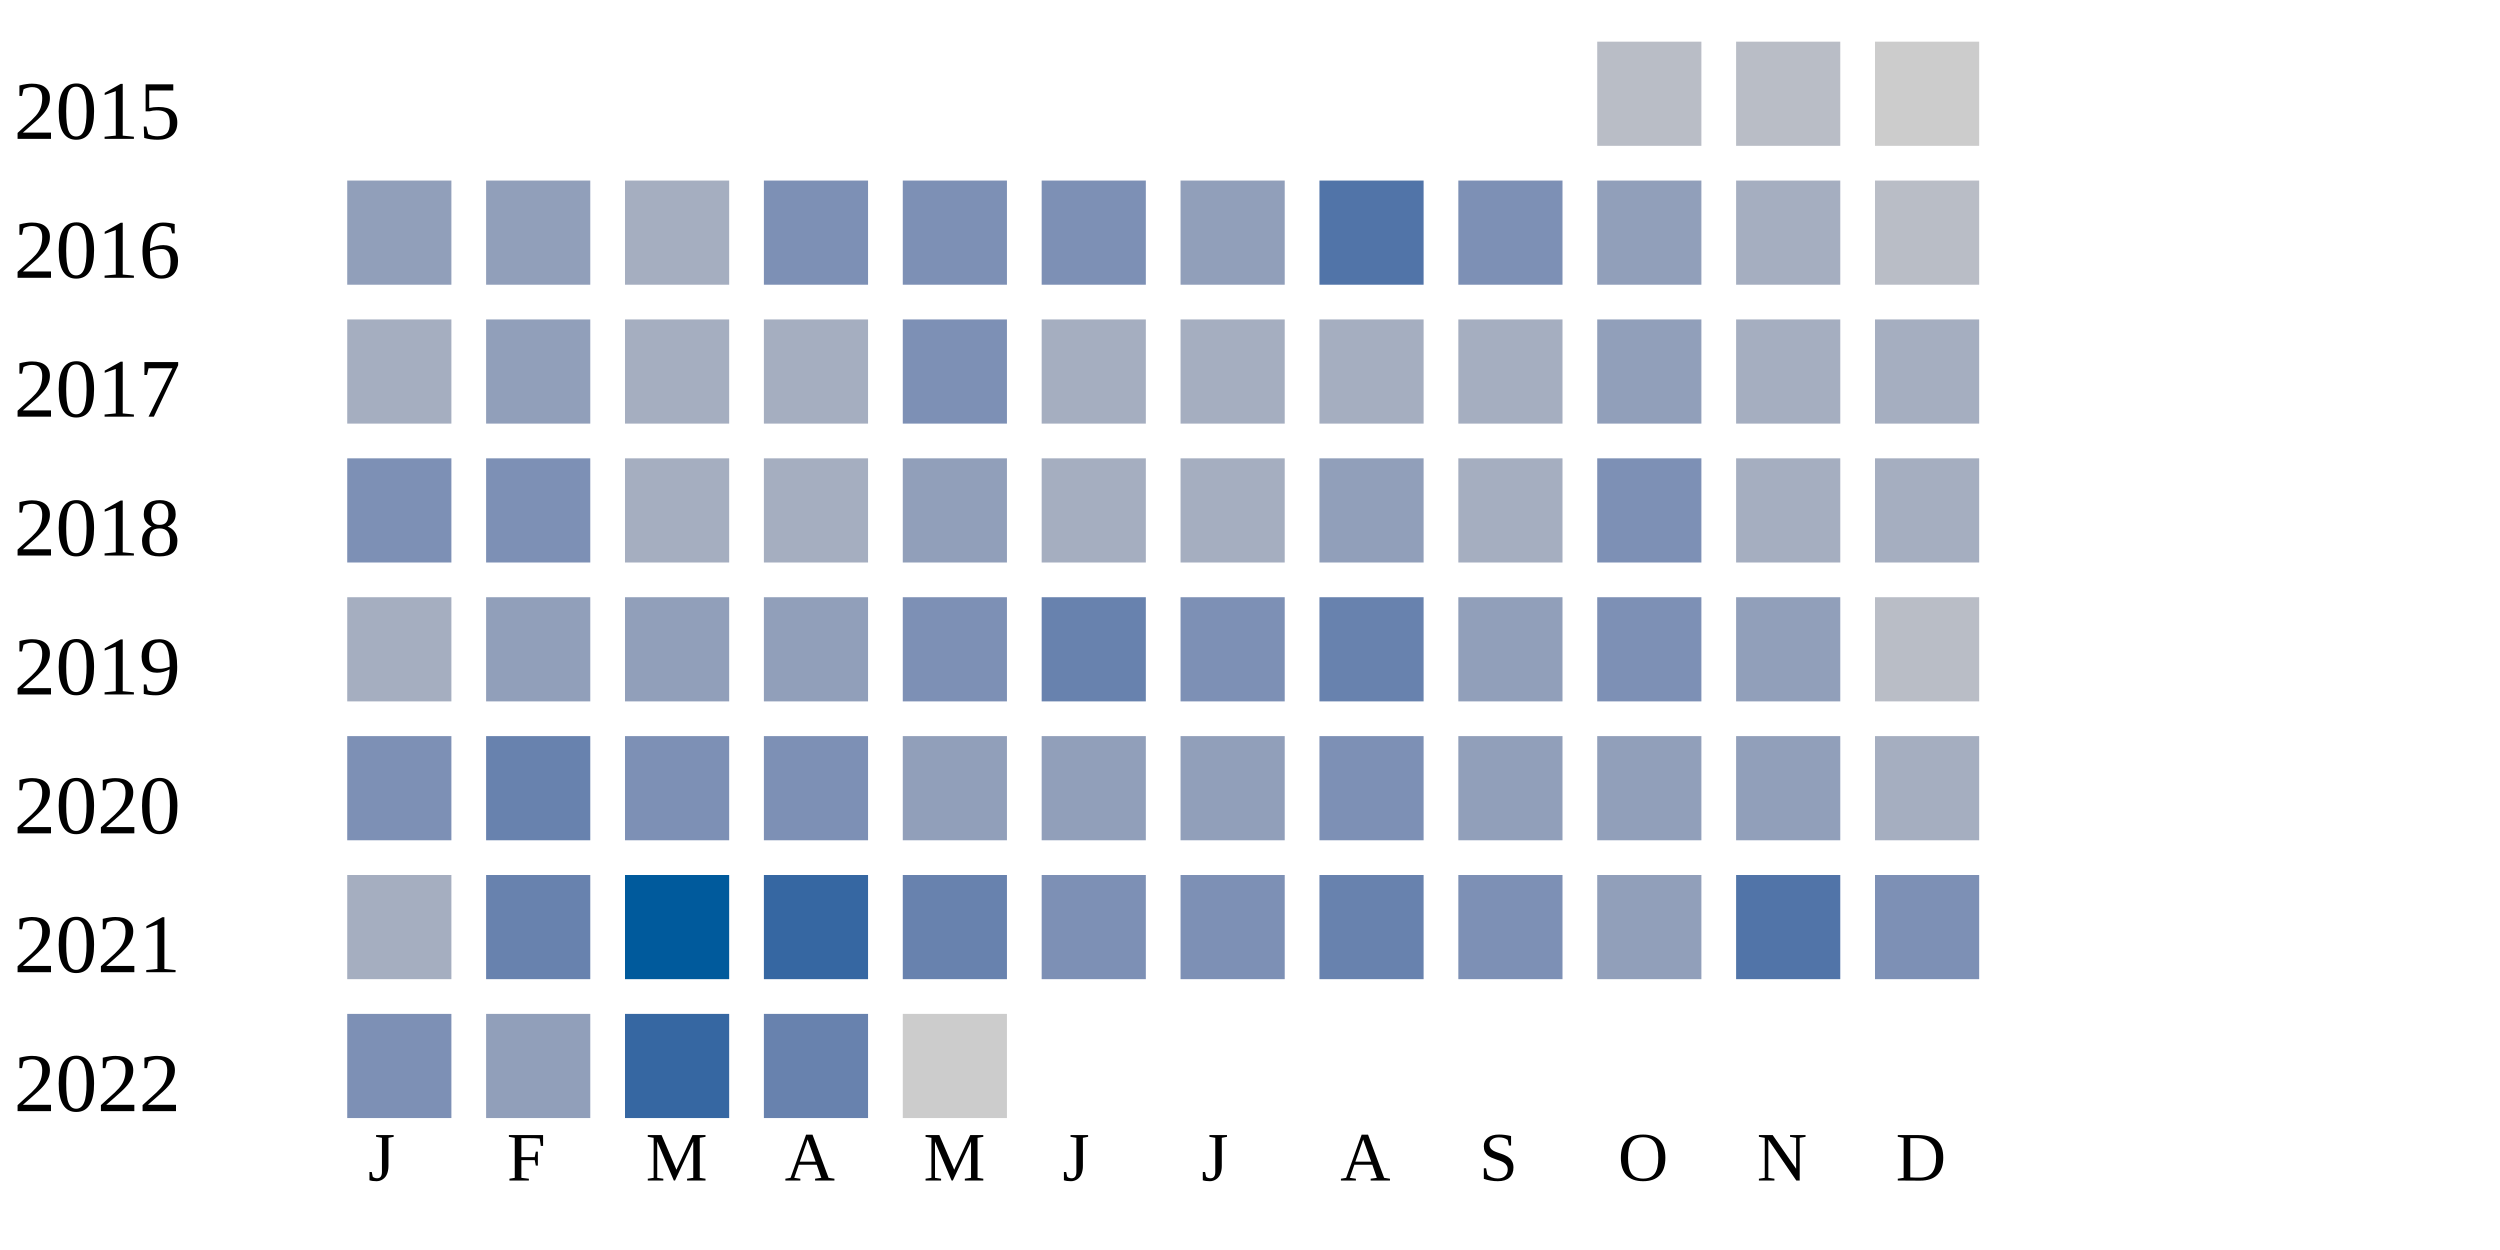
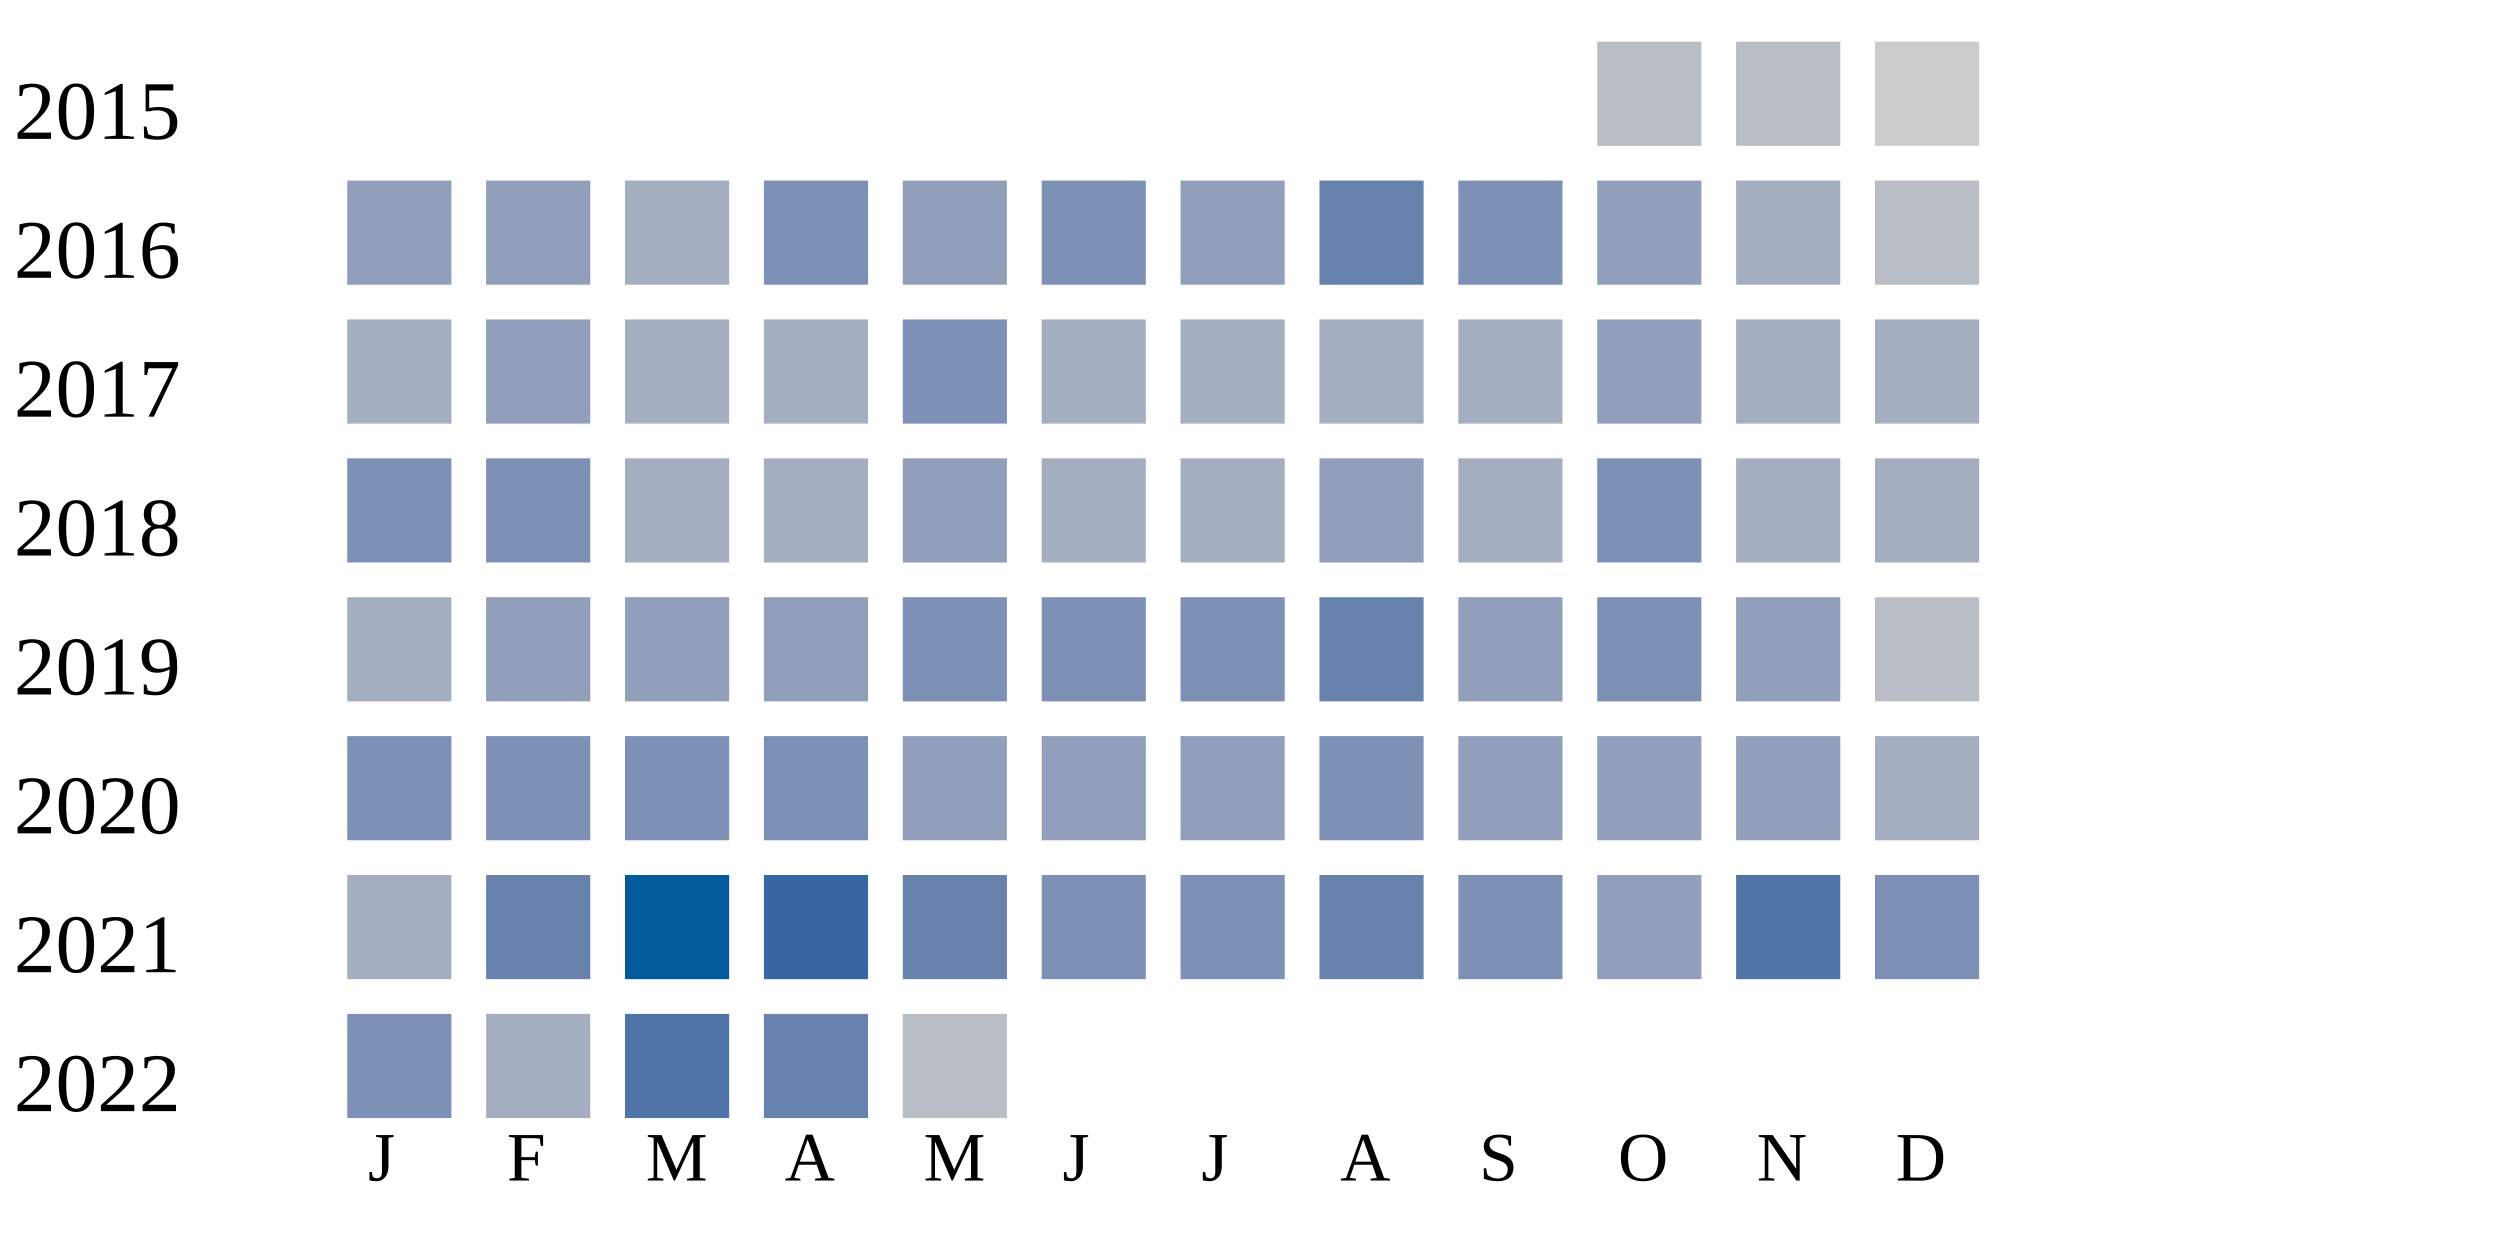
<svg xmlns="http://www.w3.org/2000/svg" width="360" height="180">
  <g transform="translate(0 0)">
    <text x="2" y="20">2015</text>
    <rect x="230" y="6" width="15" height="15" fill="#b9bdc6" />
    <rect x="250" y="6" width="15" height="15" fill="#b9bdc6" />
    <rect x="270" y="6" width="15" height="15" fill="#cccccc" />
  </g>
  <g transform="translate(0 20)">
    <text x="2" y="20">2016</text>
    <rect x="50" y="6" width="15" height="15" fill="#919fba" />
    <rect x="70" y="6" width="15" height="15" fill="#919fba" />
    <rect x="90" y="6" width="15" height="15" fill="#a5aec0" />
    <rect x="110" y="6" width="15" height="15" fill="#7d90b5" />
-     <rect x="130" y="6" width="15" height="15" fill="#7d90b5" />
+     <rect x="130" y="6" width="15" height="15" fill="#919fba" />
    <rect x="150" y="6" width="15" height="15" fill="#7d90b5" />
    <rect x="170" y="6" width="15" height="15" fill="#919fba" />
-     <rect x="190" y="6" width="15" height="15" fill="#5174a8" />
+     <rect x="190" y="6" width="15" height="15" fill="#6882ae" />
    <rect x="210" y="6" width="15" height="15" fill="#7d90b5" />
    <rect x="230" y="6" width="15" height="15" fill="#919fba" />
    <rect x="250" y="6" width="15" height="15" fill="#a5aec0" />
    <rect x="270" y="6" width="15" height="15" fill="#b9bdc6" />
  </g>
  <g transform="translate(0 40)">
    <text x="2" y="20">2017</text>
    <rect x="50" y="6" width="15" height="15" fill="#a5aec0" />
    <rect x="70" y="6" width="15" height="15" fill="#919fba" />
    <rect x="90" y="6" width="15" height="15" fill="#a5aec0" />
    <rect x="110" y="6" width="15" height="15" fill="#a5aec0" />
    <rect x="130" y="6" width="15" height="15" fill="#7d90b5" />
    <rect x="150" y="6" width="15" height="15" fill="#a5aec0" />
    <rect x="170" y="6" width="15" height="15" fill="#a5aec0" />
    <rect x="190" y="6" width="15" height="15" fill="#a5aec0" />
    <rect x="210" y="6" width="15" height="15" fill="#a5aec0" />
    <rect x="230" y="6" width="15" height="15" fill="#919fba" />
    <rect x="250" y="6" width="15" height="15" fill="#a5aec0" />
    <rect x="270" y="6" width="15" height="15" fill="#a5aec0" />
  </g>
  <g transform="translate(0 60)">
    <text x="2" y="20">2018</text>
    <rect x="50" y="6" width="15" height="15" fill="#7d90b5" />
    <rect x="70" y="6" width="15" height="15" fill="#7d90b5" />
    <rect x="90" y="6" width="15" height="15" fill="#a5aec0" />
    <rect x="110" y="6" width="15" height="15" fill="#a5aec0" />
    <rect x="130" y="6" width="15" height="15" fill="#919fba" />
    <rect x="150" y="6" width="15" height="15" fill="#a5aec0" />
    <rect x="170" y="6" width="15" height="15" fill="#a5aec0" />
    <rect x="190" y="6" width="15" height="15" fill="#919fba" />
    <rect x="210" y="6" width="15" height="15" fill="#a5aec0" />
    <rect x="230" y="6" width="15" height="15" fill="#7d90b5" />
    <rect x="250" y="6" width="15" height="15" fill="#a5aec0" />
    <rect x="270" y="6" width="15" height="15" fill="#a5aec0" />
  </g>
  <g transform="translate(0 80)">
    <text x="2" y="20">2019</text>
    <rect x="50" y="6" width="15" height="15" fill="#a5aec0" />
    <rect x="70" y="6" width="15" height="15" fill="#919fba" />
    <rect x="90" y="6" width="15" height="15" fill="#919fba" />
    <rect x="110" y="6" width="15" height="15" fill="#919fba" />
    <rect x="130" y="6" width="15" height="15" fill="#7d90b5" />
-     <rect x="150" y="6" width="15" height="15" fill="#6882ae" />
+     <rect x="150" y="6" width="15" height="15" fill="#7d90b5" />
    <rect x="170" y="6" width="15" height="15" fill="#7d90b5" />
    <rect x="190" y="6" width="15" height="15" fill="#6882ae" />
    <rect x="210" y="6" width="15" height="15" fill="#919fba" />
    <rect x="230" y="6" width="15" height="15" fill="#7d90b5" />
    <rect x="250" y="6" width="15" height="15" fill="#919fba" />
    <rect x="270" y="6" width="15" height="15" fill="#b9bdc6" />
  </g>
  <g transform="translate(0 100)">
    <text x="2" y="20">2020</text>
    <rect x="50" y="6" width="15" height="15" fill="#7d90b5" />
-     <rect x="70" y="6" width="15" height="15" fill="#6882ae" />
+     <rect x="70" y="6" width="15" height="15" fill="#7d90b5" />
    <rect x="90" y="6" width="15" height="15" fill="#7d90b5" />
    <rect x="110" y="6" width="15" height="15" fill="#7d90b5" />
    <rect x="130" y="6" width="15" height="15" fill="#919fba" />
    <rect x="150" y="6" width="15" height="15" fill="#919fba" />
    <rect x="170" y="6" width="15" height="15" fill="#919fba" />
    <rect x="190" y="6" width="15" height="15" fill="#7d90b5" />
    <rect x="210" y="6" width="15" height="15" fill="#919fba" />
    <rect x="230" y="6" width="15" height="15" fill="#919fba" />
    <rect x="250" y="6" width="15" height="15" fill="#919fba" />
    <rect x="270" y="6" width="15" height="15" fill="#a5aec0" />
  </g>
  <g transform="translate(0 120)">
    <text x="2" y="20">2021</text>
    <rect x="50" y="6" width="15" height="15" fill="#a5aec0" />
    <rect x="70" y="6" width="15" height="15" fill="#6882ae" />
    <rect x="90" y="6" width="15" height="15" fill="#005a9c" />
    <rect x="110" y="6" width="15" height="15" fill="#3667a2" />
    <rect x="130" y="6" width="15" height="15" fill="#6882ae" />
    <rect x="150" y="6" width="15" height="15" fill="#7d90b5" />
    <rect x="170" y="6" width="15" height="15" fill="#7d90b5" />
    <rect x="190" y="6" width="15" height="15" fill="#6882ae" />
    <rect x="210" y="6" width="15" height="15" fill="#7d90b5" />
    <rect x="230" y="6" width="15" height="15" fill="#919fba" />
    <rect x="250" y="6" width="15" height="15" fill="#5174a8" />
    <rect x="270" y="6" width="15" height="15" fill="#7d90b5" />
  </g>
  <g transform="translate(0 140)">
    <text x="2" y="20">2022</text>
    <rect x="50" y="6" width="15" height="15" fill="#7d90b5" />
-     <rect x="70" y="6" width="15" height="15" fill="#919fba" />
-     <rect x="90" y="6" width="15" height="15" fill="#3667a2" />
+     <rect x="70" y="6" width="15" height="15" fill="#a5aec0" />
+     <rect x="90" y="6" width="15" height="15" fill="#5174a8" />
    <rect x="110" y="6" width="15" height="15" fill="#6882ae" />
-     <rect x="130" y="6" width="15" height="15" fill="#cccccc" />
+     <rect x="130" y="6" width="15" height="15" fill="#b9bdc6" />
  </g>
  <text style="font-size: 10px; text-align: center" x="53" y="170">J</text>
  <text style="font-size: 10px; text-align: center" x="73" y="170">F</text>
  <text style="font-size: 10px; text-align: center" x="93" y="170">M</text>
  <text style="font-size: 10px; text-align: center" x="113" y="170">A</text>
  <text style="font-size: 10px; text-align: center" x="133" y="170">M</text>
  <text style="font-size: 10px; text-align: center" x="153" y="170">J</text>
  <text style="font-size: 10px; text-align: center" x="173" y="170">J</text>
  <text style="font-size: 10px; text-align: center" x="193" y="170">A</text>
  <text style="font-size: 10px; text-align: center" x="213" y="170">S</text>
  <text style="font-size: 10px; text-align: center" x="233" y="170">O</text>
  <text style="font-size: 10px; text-align: center" x="253" y="170">N</text>
  <text style="font-size: 10px; text-align: center" x="273" y="170">D</text>
  <text style="font-size: 10px;" x="155" y="189">Less</text>
  <rect fill="#b9bdc6" width="10" height="10" x="180" y="180" />
  <rect fill="#919fba" width="10" height="10" x="195" y="180" />
  <rect fill="#6882ae" width="10" height="10" x="210" y="180" />
  <rect fill="#005a9c" width="10" height="10" x="225" y="180" />
  <text x="240" y="189" style="font-size: 10px;">More</text>
</svg>
